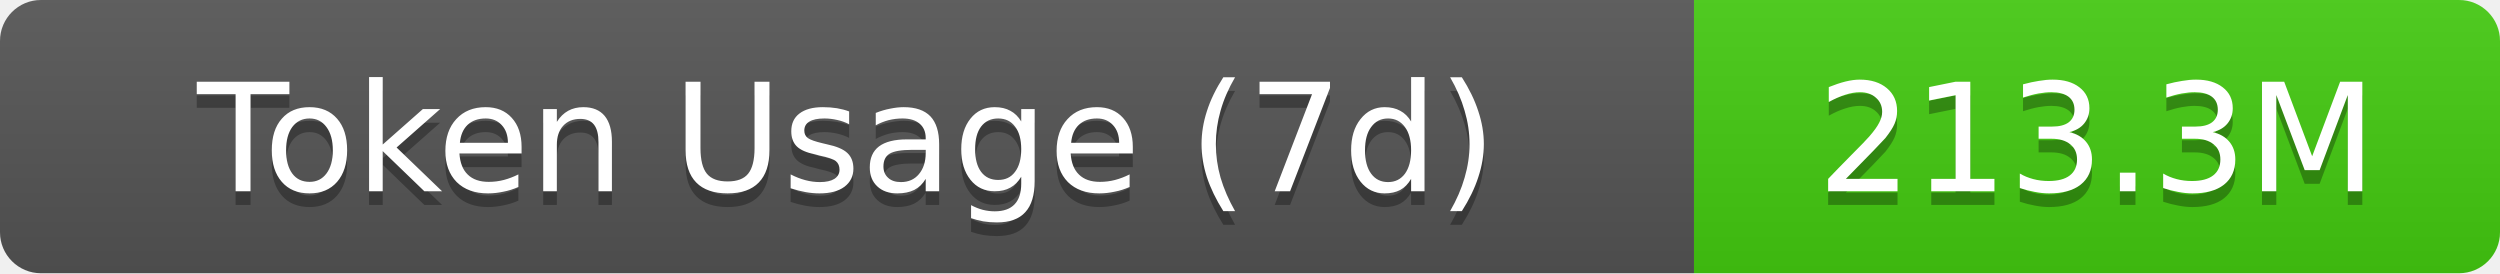
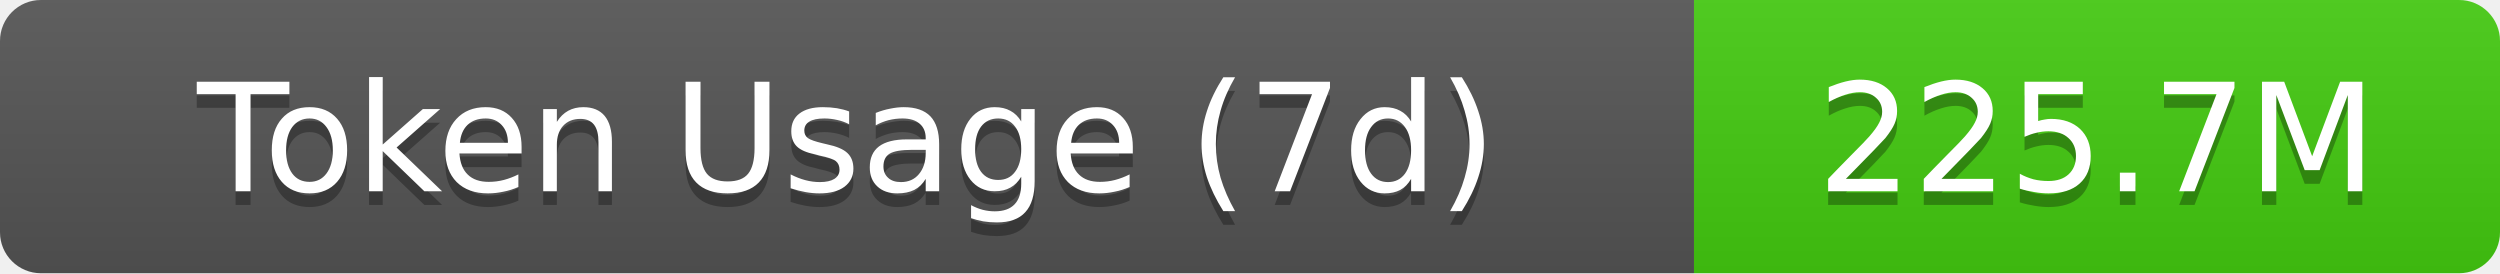
- <svg xmlns="http://www.w3.org/2000/svg" width="183" height="20" role="img" aria-label="Token Usage (7d): 213.3M">
+ <svg xmlns="http://www.w3.org/2000/svg" width="183" height="20" role="img" aria-label="Token Usage (7d): 225.7M">
  <linearGradient id="s" x2="0" y2="100%">
    <stop offset="0" stop-color="#bbb" stop-opacity=".1" />
    <stop offset="1" stop-opacity=".1" />
  </linearGradient>
  <clipPath id="r">
    <rect width="183" height="20" rx="3" fill="#fff" />
  </clipPath>
  <g clip-path="url(#r)">
    <rect width="124" height="20" fill="#555" />
    <rect x="124" width="59" height="20" fill="#4c1" />
    <rect width="183" height="20" fill="url(#s)" />
  </g>
  <g fill="#fff" text-anchor="middle" font-family="Verdana,Geneva,DejaVu Sans,sans-serif" text-rendering="geometricPrecision" font-size="11">
    <text aria-hidden="true" x="62" y="15" fill="#010101" fill-opacity=".3">Token Usage (7d)</text>
    <text x="62" y="14">Token Usage (7d)</text>
-     <text aria-hidden="true" x="153.5" y="15" fill="#010101" fill-opacity=".3">213.3M</text>
-     <text x="153.5" y="14">213.3M</text>
+     <text aria-hidden="true" x="153.5" y="15" fill="#010101" fill-opacity=".3">225.7M</text>
+     <text x="153.5" y="14">225.7M</text>
  </g>
</svg>
